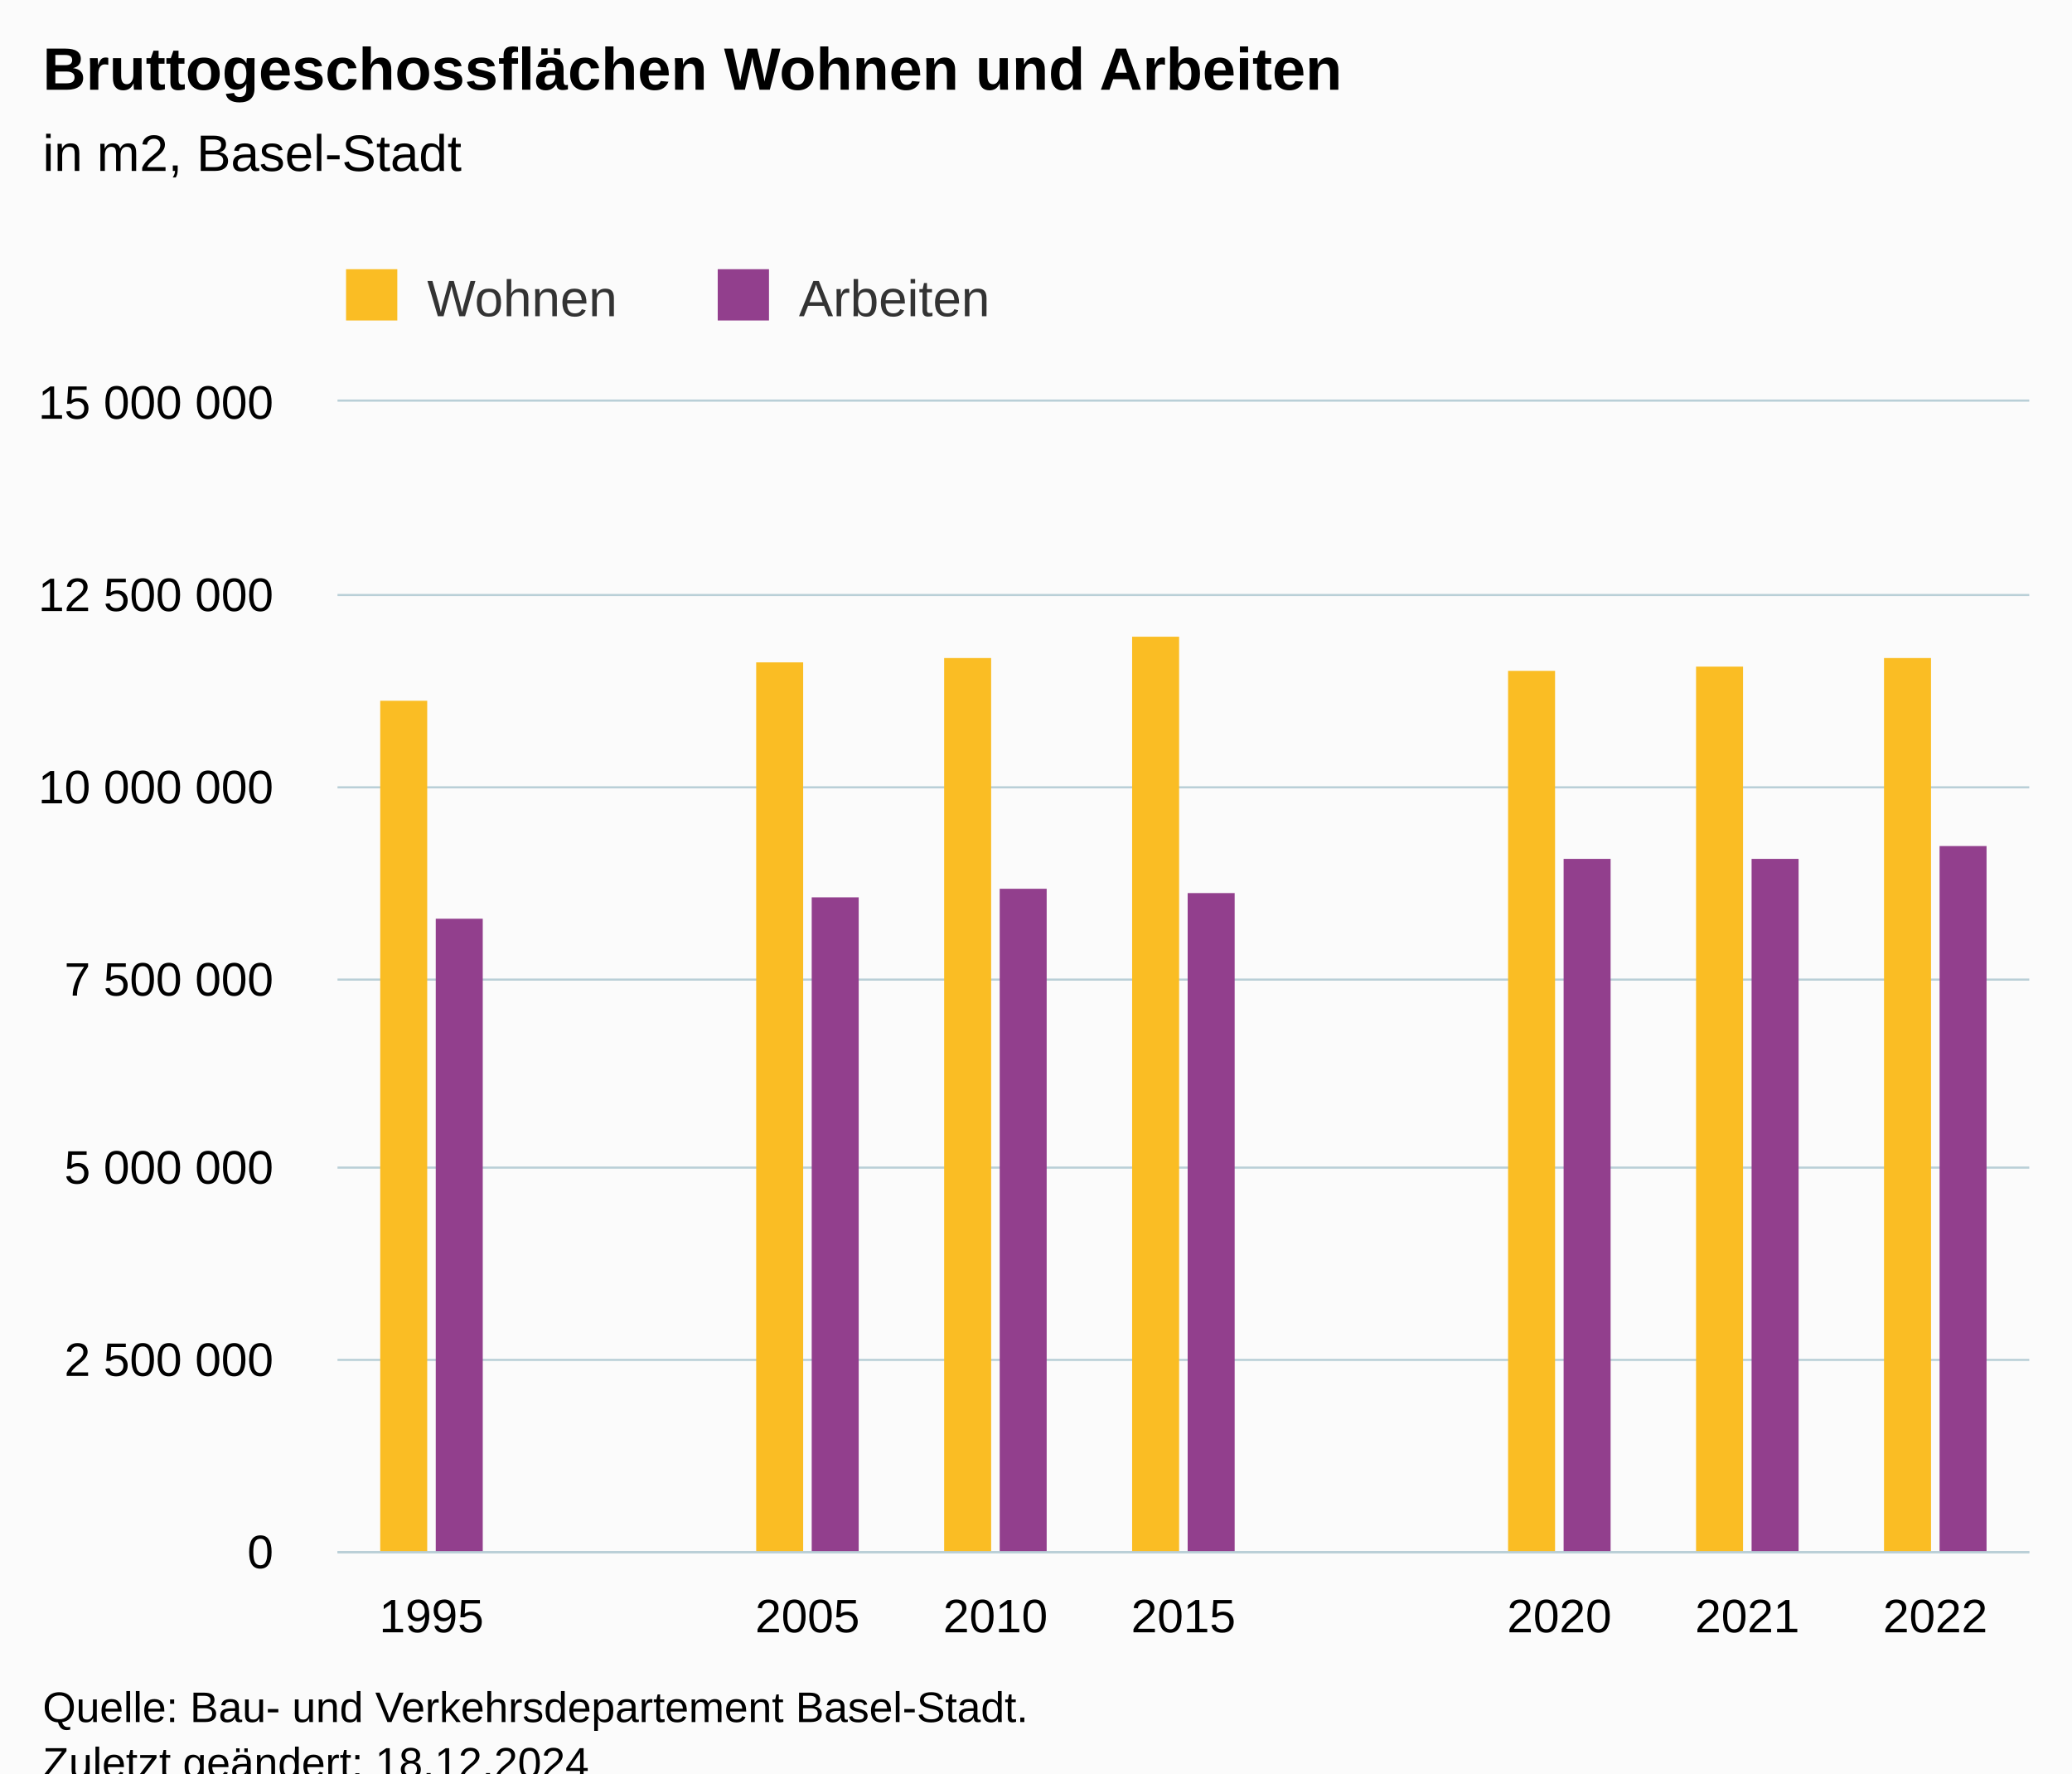
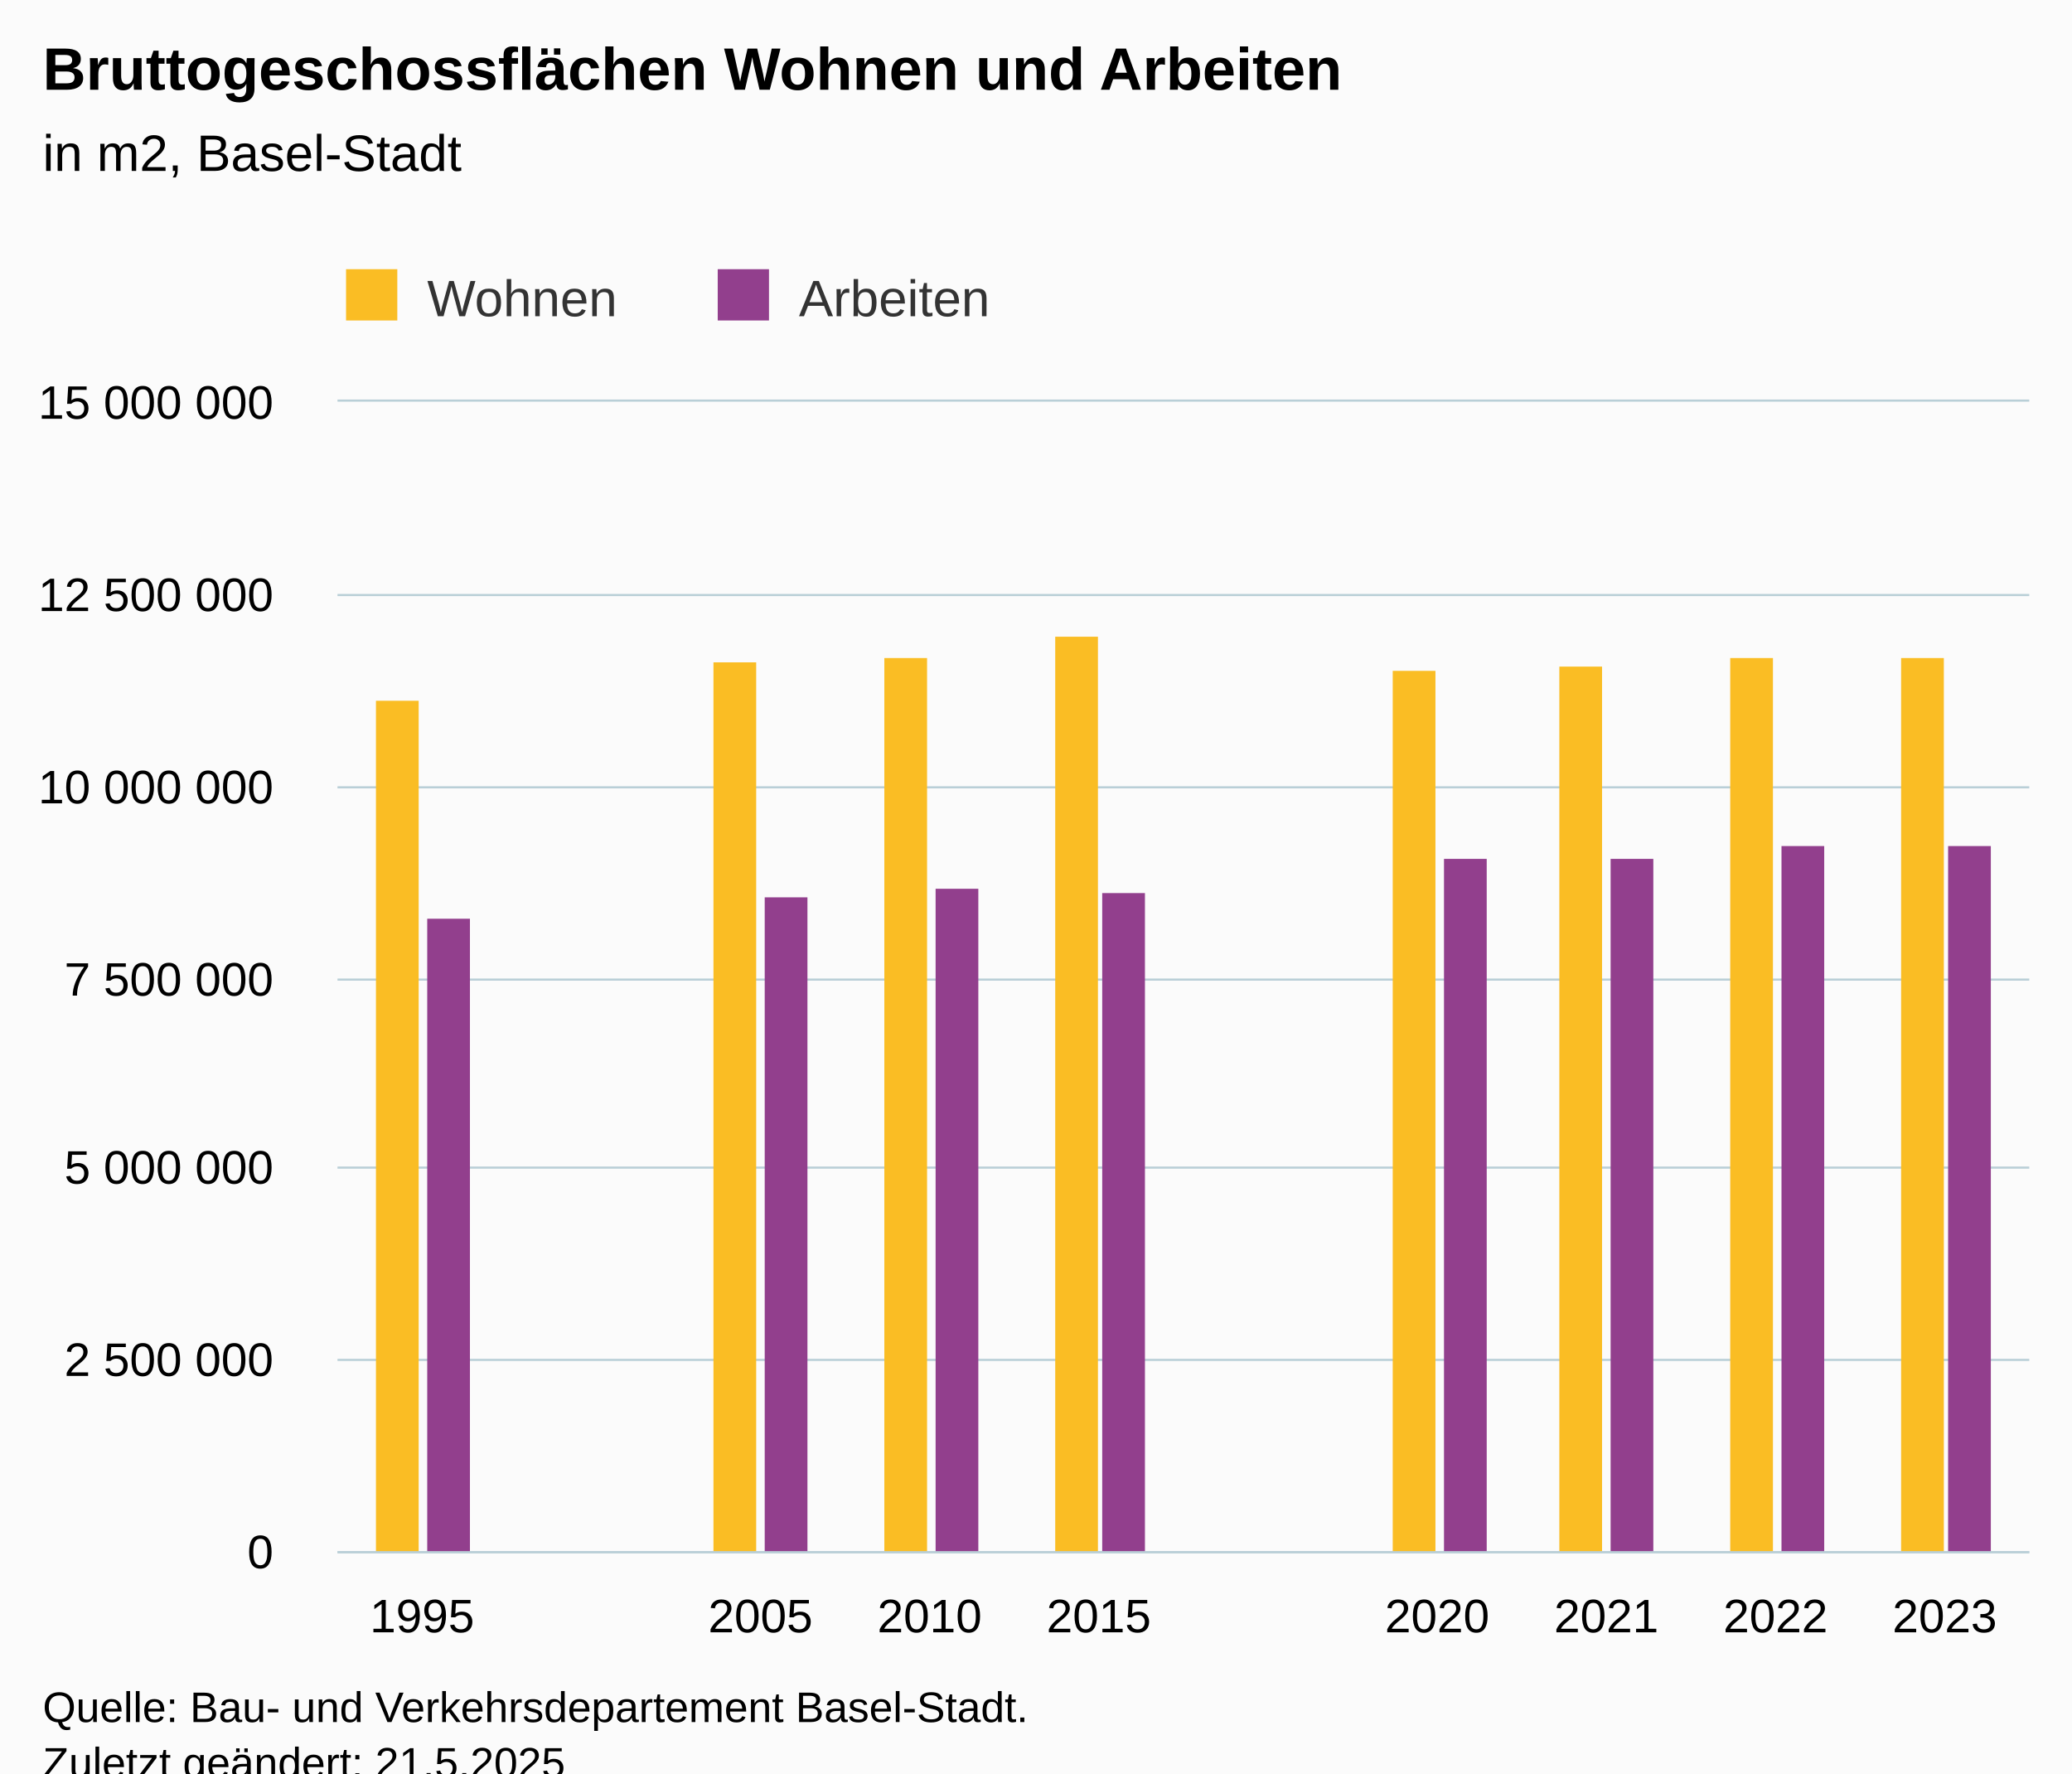
<svg xmlns="http://www.w3.org/2000/svg" version="1.1" class="highcharts-root" style="font-family:Arial;font-size:12px;" viewBox="0 0 485 415">
  <defs>
-     <clipPath id="highcharts-s7ytaq5-25-">
+     <clipPath id="highcharts-79tm66o-27-">
      <rect x="0" y="0" width="396" height="269" fill="none" />
    </clipPath>
-     <clipPath id="highcharts-s7ytaq5-35-">
+     <clipPath id="highcharts-79tm66o-38-">
      <rect x="0" y="0" width="396" height="269" fill="none" />
    </clipPath>
-     <clipPath id="highcharts-s7ytaq5-45-">
+     <clipPath id="highcharts-79tm66o-49-">
      <rect x="79" y="94" width="396" height="269" fill="none" />
    </clipPath>
  </defs>
  <rect fill="#fbfbfb" class="highcharts-background" x="0" y="0" width="485" height="428" rx="0" ry="0" />
  <rect fill="none" class="highcharts-plot-background" x="79" y="94" width="396" height="269" />
  <g class="highcharts-pane-group" data-z-index="0" />
  <g class="highcharts-grid highcharts-xaxis-grid" data-z-index="1">
-     <path fill="none" data-z-index="1" class="highcharts-grid-line" d="M 122.5 94 L 122.5 363" opacity="1" />
-     <path fill="none" data-z-index="1" class="highcharts-grid-line" d="M 166.5 94 L 166.5 363" opacity="1" />
-     <path fill="none" data-z-index="1" class="highcharts-grid-line" d="M 210.5 94 L 210.5 363" opacity="1" />
-     <path fill="none" data-z-index="1" class="highcharts-grid-line" d="M 254.5 94 L 254.5 363" opacity="1" />
-     <path fill="none" data-z-index="1" class="highcharts-grid-line" d="M 298.5 94 L 298.5 363" opacity="1" />
-     <path fill="none" data-z-index="1" class="highcharts-grid-line" d="M 342.5 94 L 342.5 363" opacity="1" />
-     <path fill="none" data-z-index="1" class="highcharts-grid-line" d="M 386.5 94 L 386.5 363" opacity="1" />
-     <path fill="none" data-z-index="1" class="highcharts-grid-line" d="M 430.5 94 L 430.5 363" opacity="1" />
+     <path fill="none" data-z-index="1" class="highcharts-grid-line" d="M 118.5 94 L 118.5 363" opacity="1" />
+     <path fill="none" data-z-index="1" class="highcharts-grid-line" d="M 157.5 94 L 157.5 363" opacity="1" />
+     <path fill="none" data-z-index="1" class="highcharts-grid-line" d="M 197.5 94 L 197.5 363" opacity="1" />
+     <path fill="none" data-z-index="1" class="highcharts-grid-line" d="M 236.5 94 L 236.5 363" opacity="1" />
+     <path fill="none" data-z-index="1" class="highcharts-grid-line" d="M 276.5 94 L 276.5 363" opacity="1" />
+     <path fill="none" data-z-index="1" class="highcharts-grid-line" d="M 316.5 94 L 316.5 363" opacity="1" />
+     <path fill="none" data-z-index="1" class="highcharts-grid-line" d="M 355.5 94 L 355.5 363" opacity="1" />
+     <path fill="none" data-z-index="1" class="highcharts-grid-line" d="M 395.5 94 L 395.5 363" opacity="1" />
+     <path fill="none" data-z-index="1" class="highcharts-grid-line" d="M 434.5 94 L 434.5 363" opacity="1" />
    <path fill="none" data-z-index="1" class="highcharts-grid-line" d="M 474.5 94 L 474.5 363" opacity="1" />
    <path fill="none" data-z-index="1" class="highcharts-grid-line" d="M 78.5 94 L 78.5 363" opacity="1" />
  </g>
  <g class="highcharts-grid highcharts-yaxis-grid" data-z-index="1">
    <path fill="none" stroke="#B9CFD7" stroke-width="0.5" data-z-index="1" class="highcharts-grid-line" d="M 79 363.25 L 475 363.25" opacity="1" />
    <path fill="none" stroke="#B9CFD7" stroke-width="0.5" data-z-index="1" class="highcharts-grid-line" d="M 79 318.25 L 475 318.25" opacity="1" />
    <path fill="none" stroke="#B9CFD7" stroke-width="0.5" data-z-index="1" class="highcharts-grid-line" d="M 79 273.25 L 475 273.25" opacity="1" />
    <path fill="none" stroke="#B9CFD7" stroke-width="0.5" data-z-index="1" class="highcharts-grid-line" d="M 79 229.25 L 475 229.25" opacity="1" />
    <path fill="none" stroke="#B9CFD7" stroke-width="0.5" data-z-index="1" class="highcharts-grid-line" d="M 79 184.25 L 475 184.25" opacity="1" />
    <path fill="none" stroke="#B9CFD7" stroke-width="0.5" data-z-index="1" class="highcharts-grid-line" d="M 79 139.25 L 475 139.25" opacity="1" />
    <path fill="none" stroke="#B9CFD7" stroke-width="0.5" data-z-index="1" class="highcharts-grid-line" d="M 79 93.75 L 475 93.75" opacity="1" />
  </g>
  <rect fill="none" class="highcharts-plot-border" data-z-index="1" x="79" y="94" width="396" height="269" />
  <g class="highcharts-axis highcharts-xaxis" data-z-index="2">
    <path fill="none" class="highcharts-axis-line" stroke="#B9CFD7" stroke-width="0.5" data-z-index="7" d="M 79 363.25 L 475 363.25" />
  </g>
  <g class="highcharts-axis highcharts-yaxis" data-z-index="2">
    <path fill="none" class="highcharts-axis-line" data-z-index="7" d="M 79 94 L 79 363" />
  </g>
  <g class="highcharts-series-group" data-z-index="3">
-     <g class="highcharts-series highcharts-series-0 highcharts-column-series" data-z-index="0.1" opacity="1" transform="translate(79,94) scale(1 1)" clip-path="url(#highcharts-s7ytaq5-35-)">
-       <rect x="10" y="70" width="11" height="200" fill="#FABD24" opacity="1" class="highcharts-point" />
-       <rect x="98" y="61" width="11" height="209" fill="#FABD24" opacity="1" class="highcharts-point" />
-       <rect x="142" y="60" width="11" height="210" fill="#FABD24" opacity="1" class="highcharts-point" />
-       <rect x="186" y="55" width="11" height="215" fill="#FABD24" opacity="1" class="highcharts-point" />
-       <rect x="274" y="63" width="11" height="207" fill="#FABD24" opacity="1" class="highcharts-point" />
-       <rect x="318" y="62" width="11" height="208" fill="#FABD24" opacity="1" class="highcharts-point" />
-       <rect x="362" y="60" width="11" height="210" fill="#FABD24" opacity="1" class="highcharts-point" />
+     <g class="highcharts-series highcharts-series-0 highcharts-column-series" data-z-index="0.1" opacity="1" transform="translate(79,94) scale(1 1)" clip-path="url(#highcharts-79tm66o-38-)">
+       <rect x="9" y="70" width="10" height="200" fill="#FABD24" opacity="1" class="highcharts-point" />
+       <rect x="88" y="61" width="10" height="209" fill="#FABD24" opacity="1" class="highcharts-point" />
+       <rect x="128" y="60" width="10" height="210" fill="#FABD24" opacity="1" class="highcharts-point" />
+       <rect x="168" y="55" width="10" height="215" fill="#FABD24" opacity="1" class="highcharts-point" />
+       <rect x="247" y="63" width="10" height="207" fill="#FABD24" opacity="1" class="highcharts-point" />
+       <rect x="286" y="62" width="10" height="208" fill="#FABD24" opacity="1" class="highcharts-point" />
+       <rect x="326" y="60" width="10" height="210" fill="#FABD24" opacity="1" class="highcharts-point" />
+       <rect x="366" y="60" width="10" height="210" fill="#FABD24" opacity="1" class="highcharts-point" />
    </g>
    <g class="highcharts-markers highcharts-series-0 highcharts-column-series" data-z-index="0.1" opacity="1" transform="translate(79,94) scale(1 1)" clip-path="none" />
-     <g class="highcharts-series highcharts-series-1 highcharts-column-series" data-z-index="0.1" opacity="1" transform="translate(79,94) scale(1 1)" clip-path="url(#highcharts-s7ytaq5-35-)">
-       <rect x="23" y="121" width="11" height="149" fill="#923F8D" opacity="1" class="highcharts-point" />
-       <rect x="111" y="116" width="11" height="154" fill="#923F8D" opacity="1" class="highcharts-point" />
-       <rect x="155" y="114" width="11" height="156" fill="#923F8D" opacity="1" class="highcharts-point" />
-       <rect x="199" y="115" width="11" height="155" fill="#923F8D" opacity="1" class="highcharts-point" />
-       <rect x="287" y="107" width="11" height="163" fill="#923F8D" opacity="1" class="highcharts-point" />
-       <rect x="331" y="107" width="11" height="163" fill="#923F8D" opacity="1" class="highcharts-point" />
-       <rect x="375" y="104" width="11" height="166" fill="#923F8D" opacity="1" class="highcharts-point" />
+     <g class="highcharts-series highcharts-series-1 highcharts-column-series" data-z-index="0.1" opacity="1" transform="translate(79,94) scale(1 1)" clip-path="url(#highcharts-79tm66o-38-)">
+       <rect x="21" y="121" width="10" height="149" fill="#923F8D" opacity="1" class="highcharts-point" />
+       <rect x="100" y="116" width="10" height="154" fill="#923F8D" opacity="1" class="highcharts-point" />
+       <rect x="140" y="114" width="10" height="156" fill="#923F8D" opacity="1" class="highcharts-point" />
+       <rect x="179" y="115" width="10" height="155" fill="#923F8D" opacity="1" class="highcharts-point" />
+       <rect x="259" y="107" width="10" height="163" fill="#923F8D" opacity="1" class="highcharts-point" />
+       <rect x="298" y="107" width="10" height="163" fill="#923F8D" opacity="1" class="highcharts-point" />
+       <rect x="338" y="104" width="10" height="166" fill="#923F8D" opacity="1" class="highcharts-point" />
+       <rect x="377" y="104" width="10" height="166" fill="#923F8D" opacity="1" class="highcharts-point" />
    </g>
    <g class="highcharts-markers highcharts-series-1 highcharts-column-series" data-z-index="0.1" opacity="1" transform="translate(79,94) scale(1 1)" clip-path="none" />
  </g>
  <text x="10" text-anchor="start" class="highcharts-title" data-z-index="4" style="color:#000000;font-size:14px;font-weight:bold;fill:#000000;" y="21">
    <tspan>Bruttogeschossflächen Wohnen und Arbeiten</tspan>
  </text>
  <text x="10" text-anchor="start" class="highcharts-subtitle" data-z-index="4" style="color:#000000;font-size:12px;font-weight:normal;fill:#000000;" y="40">
    <tspan>in m2, Basel-Stadt</tspan>
  </text>
  <text x="10" text-anchor="start" class="highcharts-caption" data-z-index="4" style="color:#666666;fill:#666666;" y="385" />
  <g class="highcharts-legend" data-z-index="7" transform="translate(71,56)">
    <rect fill="none" class="highcharts-legend-box" rx="0" ry="0" x="0" y="0" width="169" height="26" visibility="visible" />
    <g data-z-index="1">
      <g>
        <g class="highcharts-legend-item highcharts-column-series highcharts-color-undefined highcharts-series-0" data-z-index="1" transform="translate(8,3)">
          <text x="21" style="color:#333333;cursor:pointer;font-size:12px;font-weight:normal;fill:#333333;" text-anchor="start" data-z-index="2" y="15">
            <tspan>Wohnen</tspan>
          </text>
          <rect x="2" y="4" width="12" height="12" fill="#FABD24" class="highcharts-point" data-z-index="3" />
        </g>
        <g class="highcharts-legend-item highcharts-column-series highcharts-color-undefined highcharts-series-1" data-z-index="1" transform="translate(95,3)">
          <text x="21" y="15" style="color:#333333;cursor:pointer;font-size:12px;font-weight:normal;fill:#333333;" text-anchor="start" data-z-index="2">
            <tspan>Arbeiten</tspan>
          </text>
          <rect x="2" y="4" width="12" height="12" fill="#923F8D" class="highcharts-point" data-z-index="3" />
        </g>
      </g>
    </g>
  </g>
  <g class="highcharts-axis-labels highcharts-xaxis-labels" data-z-index="7">
-     <text x="101" style="color:#000000;cursor:default;font-size:11px;fill:#000000;" text-anchor="middle" transform="translate(0,0)" y="382" opacity="1">1995</text>
-     <text x="145" style="color:#000000;cursor:default;font-size:11px;fill:#000000;" text-anchor="middle" transform="translate(0,0)" y="382" opacity="1" />
-     <text x="189" style="color:#000000;cursor:default;font-size:11px;fill:#000000;" text-anchor="middle" transform="translate(0,0)" y="382" opacity="1">2005</text>
-     <text x="233" style="color:#000000;cursor:default;font-size:11px;fill:#000000;" text-anchor="middle" transform="translate(0,0)" y="382" opacity="1">2010</text>
-     <text x="277" style="color:#000000;cursor:default;font-size:11px;fill:#000000;" text-anchor="middle" transform="translate(0,0)" y="382" opacity="1">2015</text>
-     <text x="321" style="color:#000000;cursor:default;font-size:11px;fill:#000000;" text-anchor="middle" transform="translate(0,0)" y="382" opacity="1" />
-     <text x="365" style="color:#000000;cursor:default;font-size:11px;fill:#000000;" text-anchor="middle" transform="translate(0,0)" y="382" opacity="1">2020</text>
-     <text x="409" style="color:#000000;cursor:default;font-size:11px;fill:#000000;" text-anchor="middle" transform="translate(0,0)" y="382" opacity="1">2021</text>
-     <text x="453" style="color:#000000;cursor:default;font-size:11px;fill:#000000;" text-anchor="middle" transform="translate(0,0)" y="382" opacity="1">2022</text>
+     <text x="98.8" style="color:#000000;cursor:default;font-size:11px;fill:#000000;" text-anchor="middle" transform="translate(0,0)" y="382" opacity="1">1995</text>
+     <text x="138.4" style="color:#000000;cursor:default;font-size:11px;fill:#000000;" text-anchor="middle" transform="translate(0,0)" y="382" opacity="1" />
+     <text x="178" style="color:#000000;cursor:default;font-size:11px;fill:#000000;" text-anchor="middle" transform="translate(0,0)" y="382" opacity="1">2005</text>
+     <text x="217.6" style="color:#000000;cursor:default;font-size:11px;fill:#000000;" text-anchor="middle" transform="translate(0,0)" y="382" opacity="1">2010</text>
+     <text x="257.2" style="color:#000000;cursor:default;font-size:11px;fill:#000000;" text-anchor="middle" transform="translate(0,0)" y="382" opacity="1">2015</text>
+     <text x="296.8" style="color:#000000;cursor:default;font-size:11px;fill:#000000;" text-anchor="middle" transform="translate(0,0)" y="382" opacity="1" />
+     <text x="336.4" style="color:#000000;cursor:default;font-size:11px;fill:#000000;" text-anchor="middle" transform="translate(0,0)" y="382" opacity="1">2020</text>
+     <text x="376" style="color:#000000;cursor:default;font-size:11px;fill:#000000;" text-anchor="middle" transform="translate(0,0)" y="382" opacity="1">2021</text>
+     <text x="415.6" style="color:#000000;cursor:default;font-size:11px;fill:#000000;" text-anchor="middle" transform="translate(0,0)" y="382" opacity="1">2022</text>
+     <text x="455.2" style="color:#000000;cursor:default;font-size:11px;fill:#000000;" text-anchor="middle" transform="translate(0,0)" y="382" opacity="1">2023</text>
  </g>
  <g class="highcharts-axis-labels highcharts-yaxis-labels" data-z-index="7">
    <text x="64" style="color:#000000;cursor:default;font-size:11px;fill:#000000;" text-anchor="end" transform="translate(0,0)" y="367" opacity="1">0</text>
    <text x="64" style="color:#000000;cursor:default;font-size:11px;fill:#000000;" text-anchor="end" transform="translate(0,0)" y="322" opacity="1">
      <tspan>2 500 000</tspan>
    </text>
    <text x="64" style="color:#000000;cursor:default;font-size:11px;fill:#000000;" text-anchor="end" transform="translate(0,0)" y="277" opacity="1">
      <tspan>5 000 000</tspan>
    </text>
    <text x="64" style="color:#000000;cursor:default;font-size:11px;fill:#000000;" text-anchor="end" transform="translate(0,0)" y="233" opacity="1">
      <tspan>7 500 000</tspan>
    </text>
    <text x="64" style="color:#000000;cursor:default;font-size:11px;fill:#000000;" text-anchor="end" transform="translate(0,0)" y="188" opacity="1">
      <tspan>10 000 000</tspan>
    </text>
    <text x="64" style="color:#000000;cursor:default;font-size:11px;fill:#000000;" text-anchor="end" transform="translate(0,0)" y="143" opacity="1">
      <tspan>12 500 000</tspan>
    </text>
    <text x="64" style="color:#000000;cursor:default;font-size:11px;fill:#000000;" text-anchor="end" transform="translate(0,0)" y="98" opacity="1">
      <tspan>15 000 000</tspan>
    </text>
  </g>
  <text x="10" class="highcharts-credits" text-anchor="start" data-z-index="8" style="cursor:default;color:#000000;font-size:10px;fill:#000000;" y="403">
    <tspan>Quelle: Bau- und Verkehrsdepartement Basel-Stadt.</tspan>
-     <tspan x="10" dy="13">Zuletzt geändert: 18.12.2024</tspan>
+     <tspan x="10" dy="13">Zuletzt geändert: 21.5.2025</tspan>
  </text>
-   <g class="highcharts-control-points" data-z-index="99" clip-path="url(#highcharts-s7ytaq5-45-)" />
+   <g class="highcharts-control-points" data-z-index="99" clip-path="url(#highcharts-79tm66o-49-)" />
</svg>
